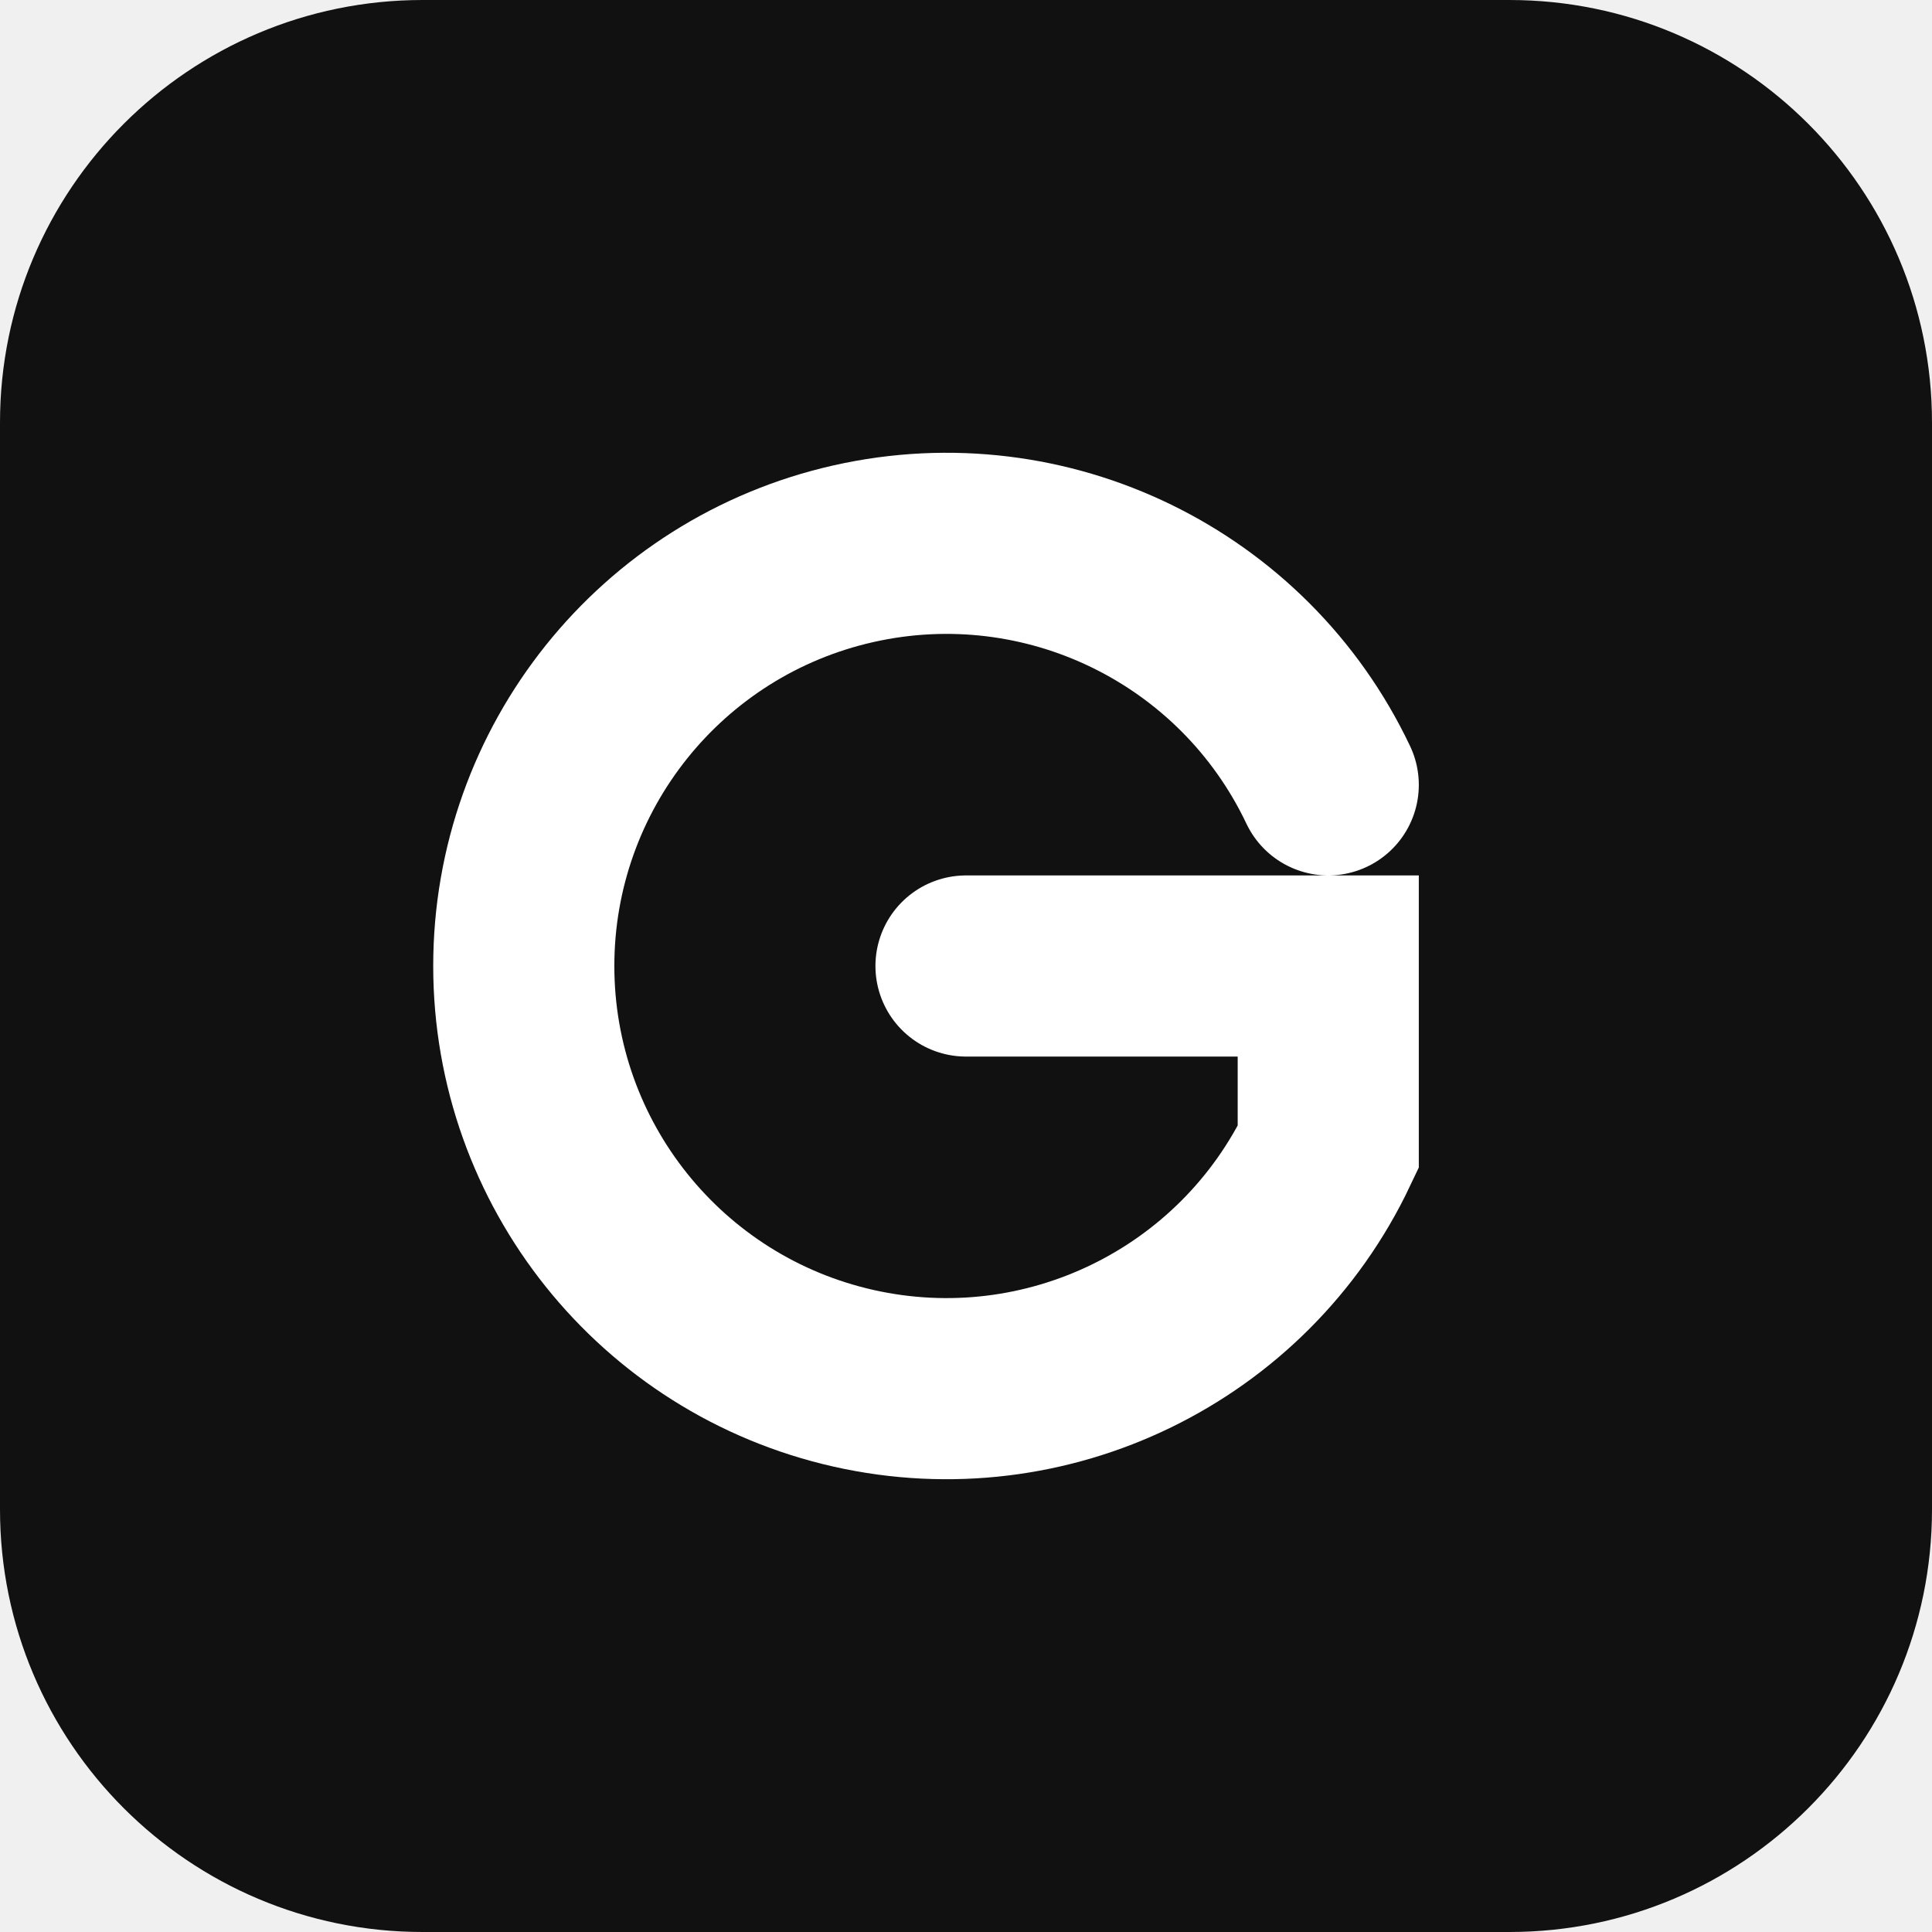
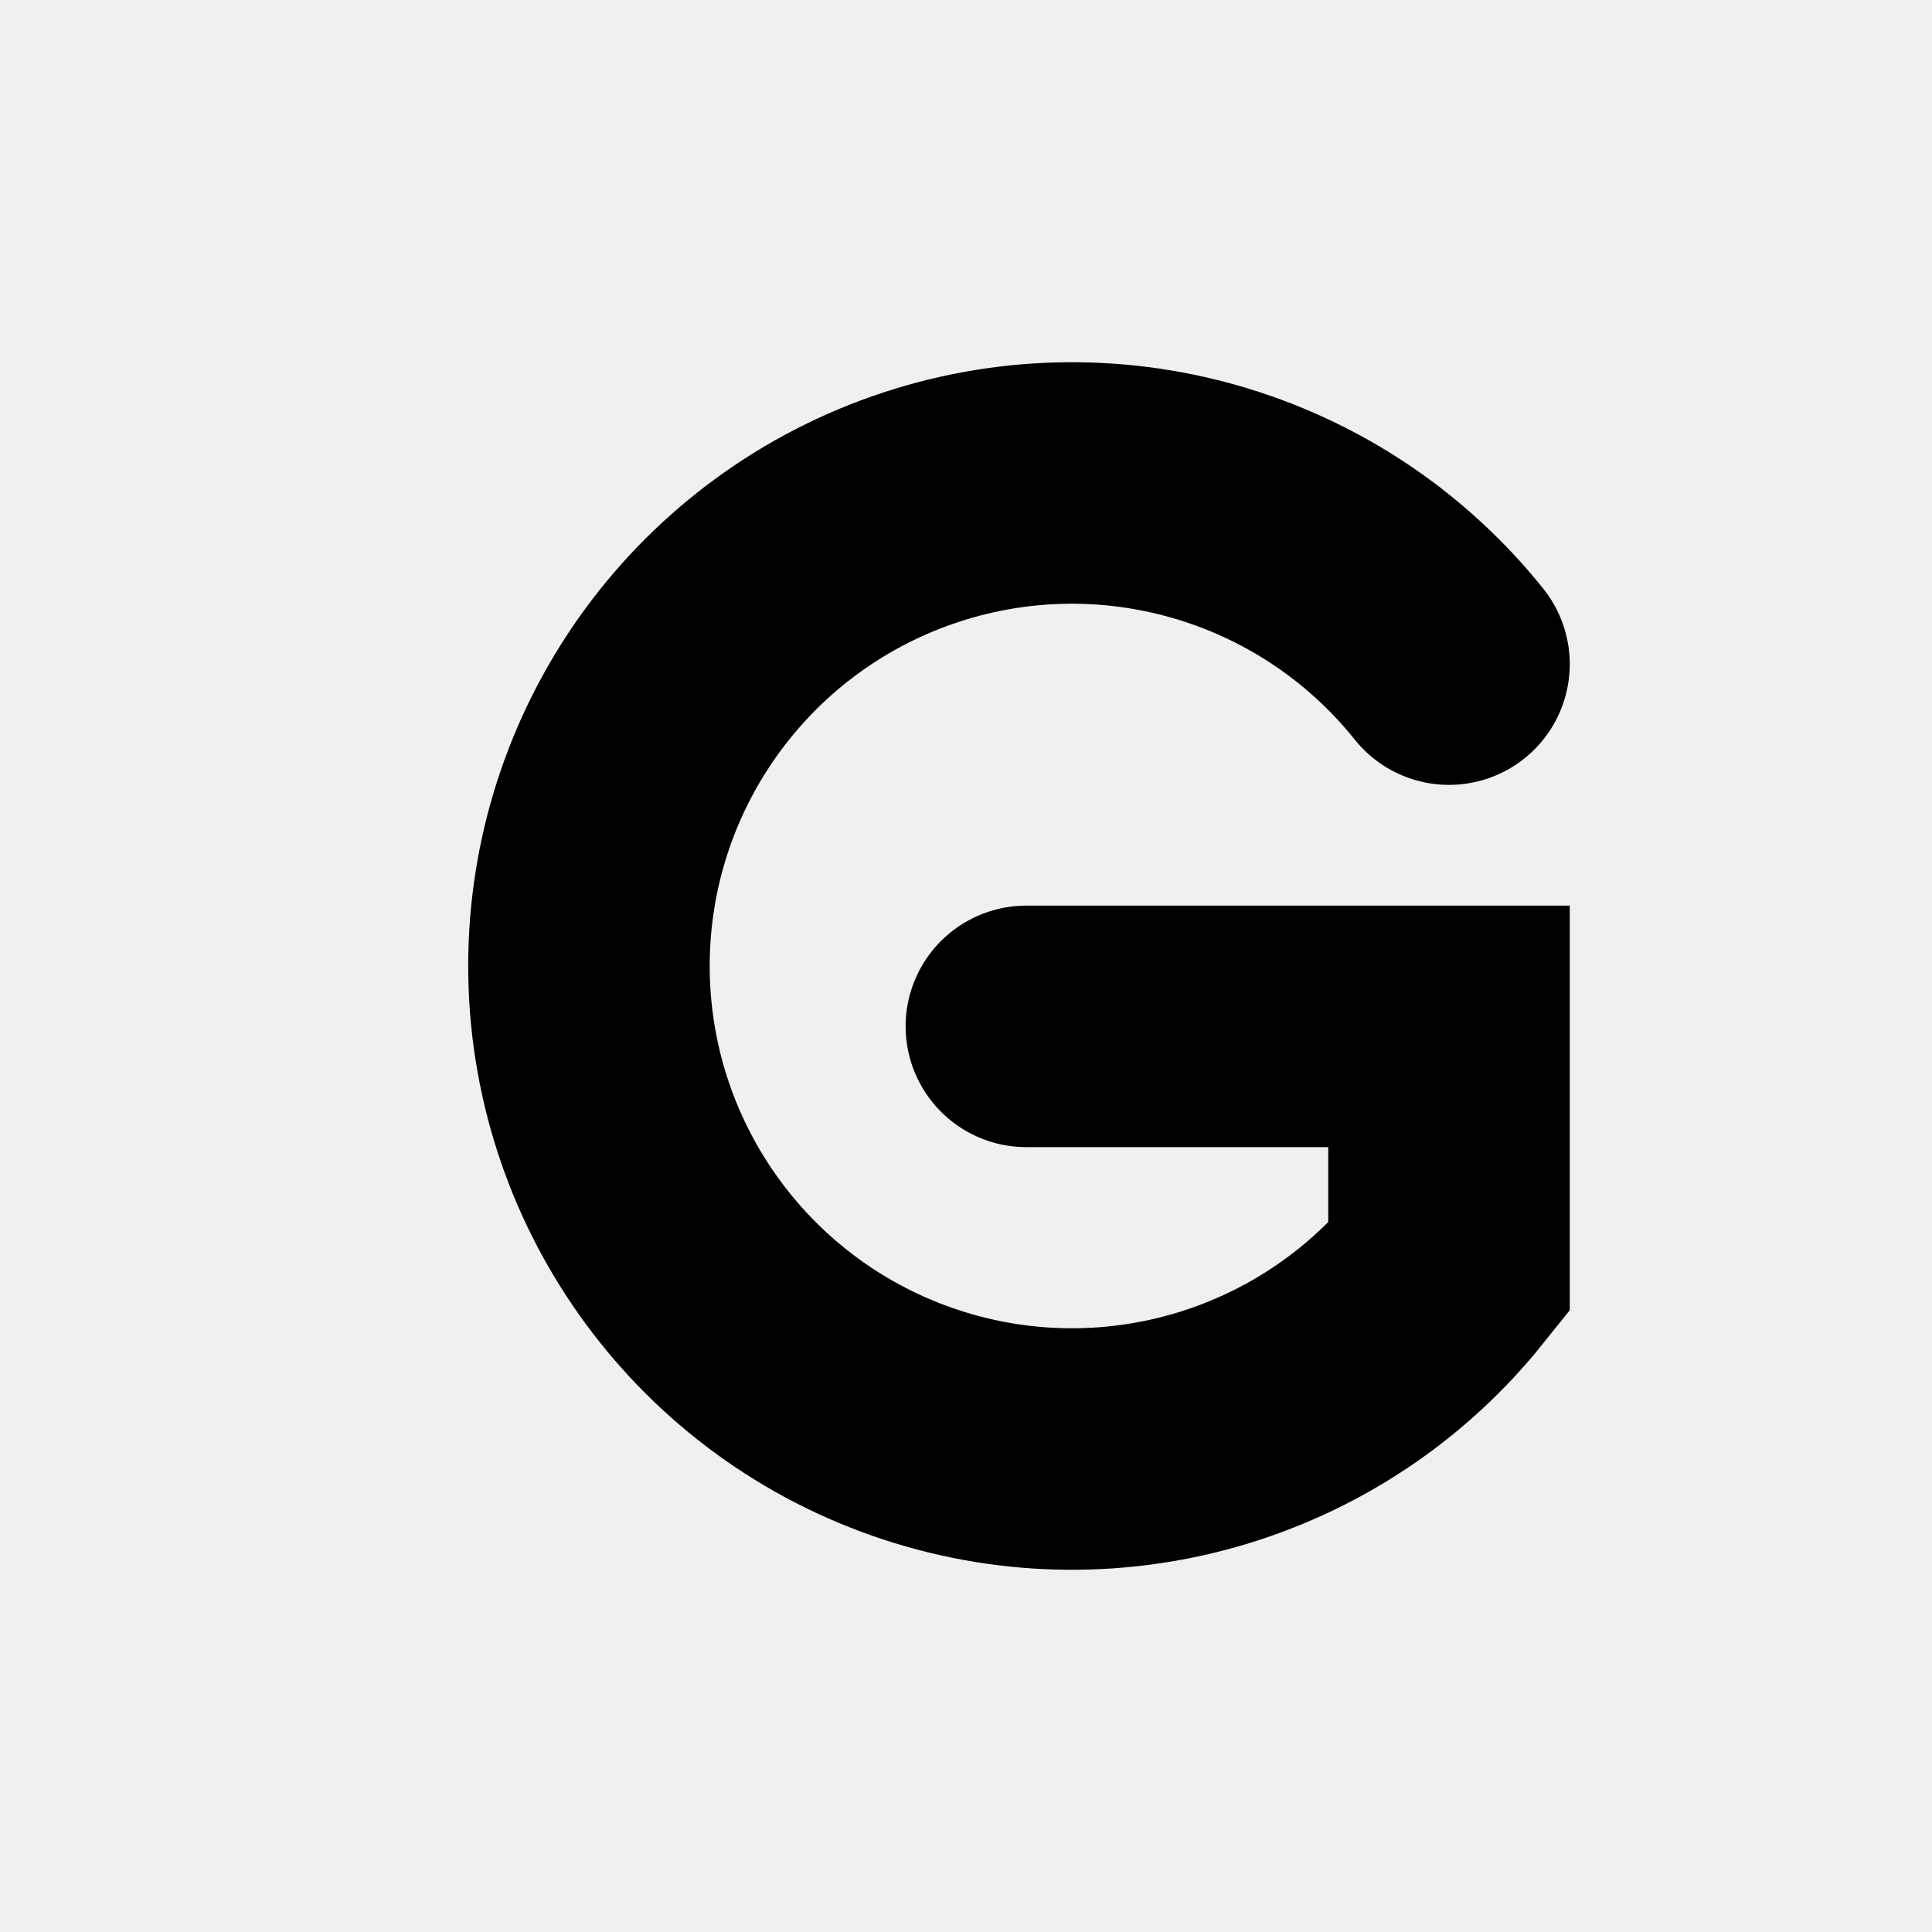
<svg xmlns="http://www.w3.org/2000/svg" viewBox="0 0 64 64">
-   <rect width="64" height="64" rx="14" fill="#111" />
-   <path d="M44 26 a14 14 0 1 0 0 12 v-6 h-12" fill="none" stroke="#fff" stroke-width="6" stroke-linecap="round" />
+   <path d="M48 22 a16 16 0 1 0 0 20 v-8 h-14" fill="none" stroke="#000" stroke-width="8" stroke-linecap="round" />
</svg>
